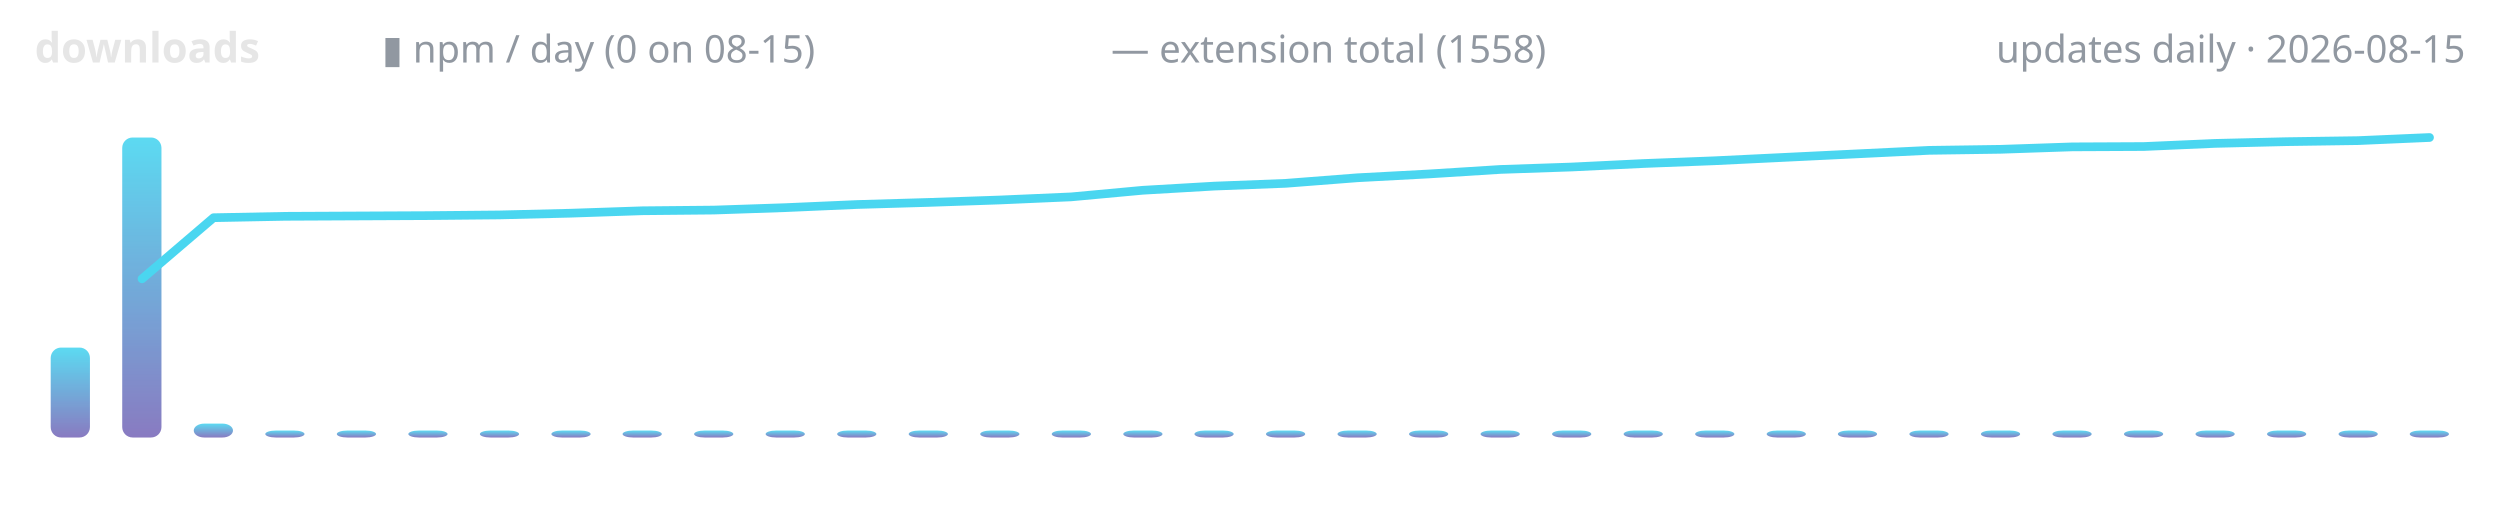
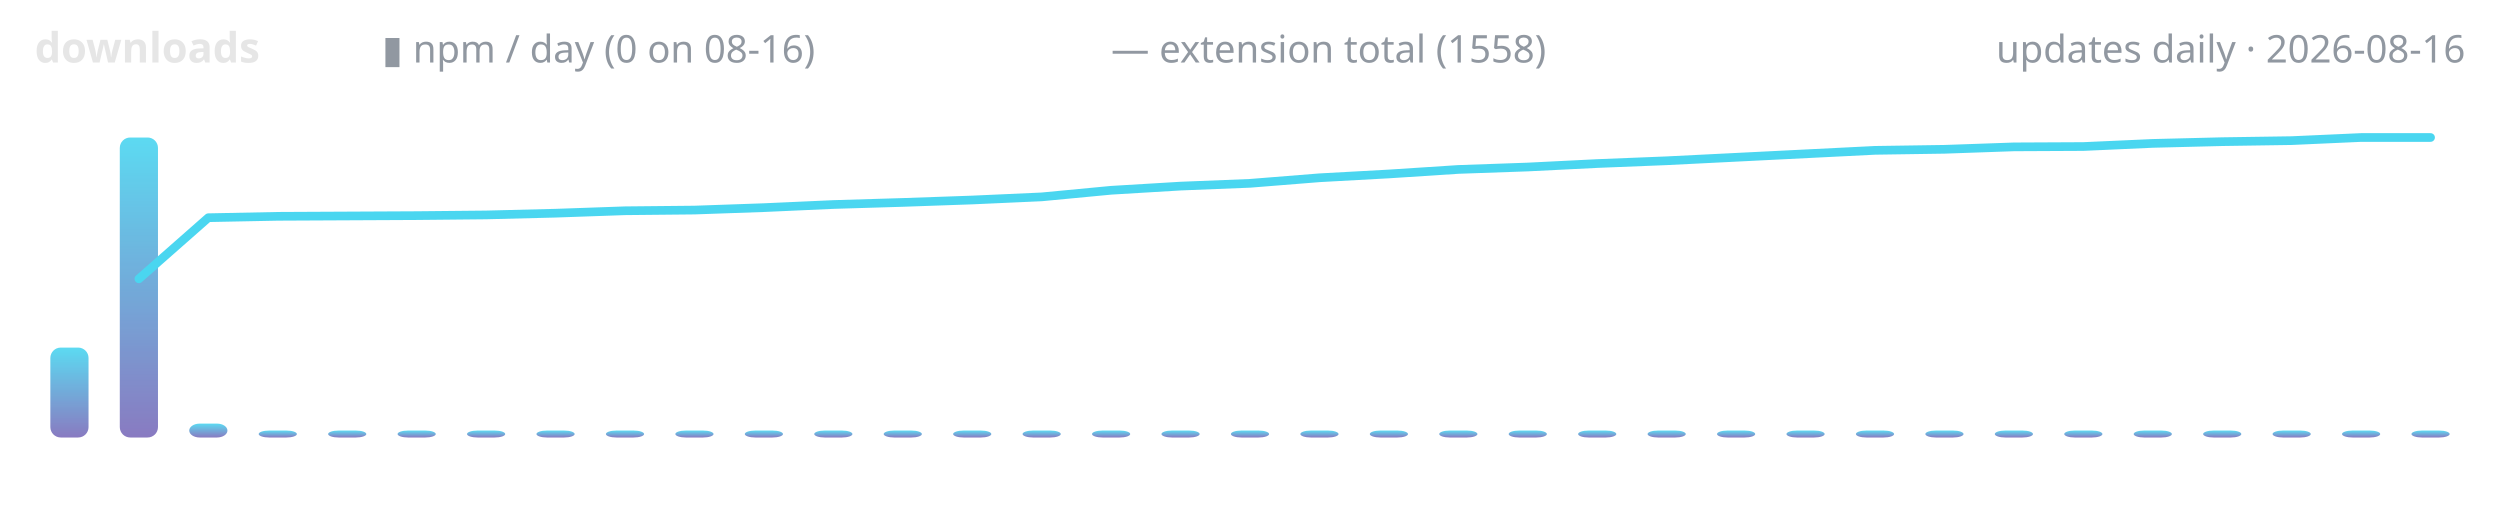
<svg xmlns="http://www.w3.org/2000/svg" width="720" height="150" viewBox="0 0 720 150" role="img" aria-label="lodestone downloads over time">
  <defs>
    <linearGradient id="g" x1="0" y1="1" x2="0" y2="0">
      <stop offset="0" stop-color="#7c6cba" />
      <stop offset="1" stop-color="#4ad6f0" />
    </linearGradient>
  </defs>
  <text x="10" y="18" font-family="ui-sans-serif,system-ui,sans-serif" font-size="12" font-weight="600" fill="#e6e6e6" text-anchor="start">downloads</text>
-   <text x="110" y="18" font-family="ui-sans-serif,system-ui,sans-serif" font-size="11" font-weight="400" fill="#9198a1" text-anchor="start">▮ npm / day (0 on 08-15)</text>
+   <text x="110" y="18" font-family="ui-sans-serif,system-ui,sans-serif" font-size="11" font-weight="400" fill="#9198a1" text-anchor="start">▮ npm / day (0 on 08-16)</text>
  <text x="320" y="18" font-family="ui-sans-serif,system-ui,sans-serif" font-size="11" font-weight="400" fill="#9198a1" text-anchor="start">— extension total (1558)</text>
-   <text x="710" y="18" font-family="ui-sans-serif,system-ui,sans-serif" font-size="11" font-weight="400" fill="#9198a1" text-anchor="end">updates daily · 2026-08-15</text>
-   <rect x="14.6" y="100.1" width="11.3" height="25.9" rx="3" fill="url(#g)" opacity="0.9" />
-   <rect x="35.2" y="39.6" width="11.3" height="86.4" rx="3" fill="url(#g)" opacity="0.9" />
-   <rect x="55.8" y="122.0" width="11.3" height="4.0" rx="3" fill="url(#g)" opacity="0.9" />
-   <rect x="76.4" y="124.0" width="11.3" height="2.0" rx="3" fill="url(#g)" opacity="0.9" />
-   <rect x="97.0" y="124.0" width="11.3" height="2.0" rx="3" fill="url(#g)" opacity="0.9" />
-   <rect x="117.6" y="124.0" width="11.3" height="2.0" rx="3" fill="url(#g)" opacity="0.9" />
-   <rect x="138.2" y="124.0" width="11.3" height="2.0" rx="3" fill="url(#g)" opacity="0.9" />
-   <rect x="158.8" y="124.0" width="11.3" height="2.0" rx="3" fill="url(#g)" opacity="0.9" />
-   <rect x="179.3" y="124.0" width="11.3" height="2.0" rx="3" fill="url(#g)" opacity="0.9" />
-   <rect x="199.9" y="124.0" width="11.3" height="2.0" rx="3" fill="url(#g)" opacity="0.9" />
-   <rect x="220.5" y="124.0" width="11.3" height="2.0" rx="3" fill="url(#g)" opacity="0.9" />
-   <rect x="241.1" y="124.0" width="11.3" height="2.0" rx="3" fill="url(#g)" opacity="0.9" />
-   <rect x="261.7" y="124.0" width="11.3" height="2.0" rx="3" fill="url(#g)" opacity="0.9" />
-   <rect x="282.3" y="124.0" width="11.3" height="2.0" rx="3" fill="url(#g)" opacity="0.9" />
-   <rect x="302.9" y="124.0" width="11.3" height="2.0" rx="3" fill="url(#g)" opacity="0.9" />
-   <rect x="323.5" y="124.0" width="11.3" height="2.0" rx="3" fill="url(#g)" opacity="0.9" />
-   <rect x="344.0" y="124.0" width="11.3" height="2.0" rx="3" fill="url(#g)" opacity="0.9" />
-   <rect x="364.6" y="124.0" width="11.3" height="2.0" rx="3" fill="url(#g)" opacity="0.9" />
-   <rect x="385.2" y="124.0" width="11.3" height="2.0" rx="3" fill="url(#g)" opacity="0.9" />
-   <rect x="405.8" y="124.0" width="11.3" height="2.0" rx="3" fill="url(#g)" opacity="0.9" />
-   <rect x="426.4" y="124.0" width="11.3" height="2.0" rx="3" fill="url(#g)" opacity="0.9" />
-   <rect x="447.0" y="124.0" width="11.3" height="2.0" rx="3" fill="url(#g)" opacity="0.9" />
-   <rect x="467.6" y="124.0" width="11.3" height="2.0" rx="3" fill="url(#g)" opacity="0.9" />
-   <rect x="488.2" y="124.0" width="11.3" height="2.0" rx="3" fill="url(#g)" opacity="0.9" />
-   <rect x="508.8" y="124.0" width="11.3" height="2.0" rx="3" fill="url(#g)" opacity="0.9" />
-   <rect x="529.3" y="124.0" width="11.3" height="2.0" rx="3" fill="url(#g)" opacity="0.9" />
-   <rect x="549.9" y="124.0" width="11.3" height="2.0" rx="3" fill="url(#g)" opacity="0.9" />
-   <rect x="570.5" y="124.0" width="11.3" height="2.0" rx="3" fill="url(#g)" opacity="0.9" />
-   <rect x="591.1" y="124.0" width="11.3" height="2.0" rx="3" fill="url(#g)" opacity="0.9" />
-   <rect x="611.7" y="124.0" width="11.3" height="2.0" rx="3" fill="url(#g)" opacity="0.9" />
-   <rect x="632.3" y="124.0" width="11.3" height="2.0" rx="3" fill="url(#g)" opacity="0.9" />
-   <rect x="652.9" y="124.0" width="11.3" height="2.0" rx="3" fill="url(#g)" opacity="0.9" />
-   <rect x="673.5" y="124.0" width="11.3" height="2.0" rx="3" fill="url(#g)" opacity="0.9" />
-   <rect x="694.0" y="124.0" width="11.3" height="2.0" rx="3" fill="url(#g)" opacity="0.9" />
-   <polyline points="40.9,80.3 61.5,62.7 82.1,62.3 102.6,62.2 123.2,62.1 143.8,61.9 164.4,61.4 185.0,60.7 205.6,60.5 226.2,59.8 246.8,58.9 267.4,58.3 287.9,57.6 308.5,56.7 329.1,54.8 349.7,53.6 370.3,52.8 390.9,51.2 411.5,50.1 432.1,48.8 452.6,48.1 473.2,47.1 493.8,46.3 514.4,45.3 535.0,44.3 555.6,43.3 576.2,43.0 596.8,42.3 617.4,42.2 637.9,41.3 658.5,40.8 679.1,40.5 699.7,39.6" fill="none" stroke="#4ad6f0" stroke-width="2.5" stroke-linecap="round" stroke-linejoin="round" />
+   <text x="710" y="18" font-family="ui-sans-serif,system-ui,sans-serif" font-size="11" font-weight="400" fill="#9198a1" text-anchor="end">updates daily · 2026-08-16</text>
+   <rect x="14.5" y="100.1" width="11.0" height="25.9" rx="3" fill="url(#g)" opacity="0.9" />
+   <rect x="34.5" y="39.6" width="11.0" height="86.4" rx="3" fill="url(#g)" opacity="0.9" />
+   <rect x="54.5" y="122.0" width="11.0" height="4.0" rx="3" fill="url(#g)" opacity="0.9" />
+   <rect x="74.5" y="124.0" width="11.0" height="2.0" rx="3" fill="url(#g)" opacity="0.9" />
+   <rect x="94.5" y="124.0" width="11.0" height="2.0" rx="3" fill="url(#g)" opacity="0.9" />
+   <rect x="114.5" y="124.0" width="11.0" height="2.0" rx="3" fill="url(#g)" opacity="0.9" />
+   <rect x="134.5" y="124.0" width="11.0" height="2.0" rx="3" fill="url(#g)" opacity="0.9" />
+   <rect x="154.5" y="124.0" width="11.0" height="2.0" rx="3" fill="url(#g)" opacity="0.9" />
+   <rect x="174.5" y="124.0" width="11.0" height="2.0" rx="3" fill="url(#g)" opacity="0.9" />
+   <rect x="194.5" y="124.0" width="11.0" height="2.0" rx="3" fill="url(#g)" opacity="0.9" />
+   <rect x="214.5" y="124.0" width="11.0" height="2.0" rx="3" fill="url(#g)" opacity="0.9" />
+   <rect x="234.5" y="124.0" width="11.0" height="2.0" rx="3" fill="url(#g)" opacity="0.9" />
+   <rect x="254.5" y="124.0" width="11.0" height="2.0" rx="3" fill="url(#g)" opacity="0.9" />
+   <rect x="274.5" y="124.0" width="11.0" height="2.0" rx="3" fill="url(#g)" opacity="0.9" />
+   <rect x="294.5" y="124.0" width="11.0" height="2.0" rx="3" fill="url(#g)" opacity="0.9" />
+   <rect x="314.5" y="124.0" width="11.0" height="2.0" rx="3" fill="url(#g)" opacity="0.9" />
+   <rect x="334.5" y="124.0" width="11.0" height="2.0" rx="3" fill="url(#g)" opacity="0.9" />
+   <rect x="354.5" y="124.0" width="11.0" height="2.0" rx="3" fill="url(#g)" opacity="0.9" />
+   <rect x="374.5" y="124.0" width="11.0" height="2.0" rx="3" fill="url(#g)" opacity="0.9" />
+   <rect x="394.5" y="124.0" width="11.0" height="2.0" rx="3" fill="url(#g)" opacity="0.9" />
+   <rect x="414.5" y="124.0" width="11.0" height="2.0" rx="3" fill="url(#g)" opacity="0.9" />
+   <rect x="434.5" y="124.0" width="11.0" height="2.0" rx="3" fill="url(#g)" opacity="0.9" />
+   <rect x="454.5" y="124.0" width="11.0" height="2.0" rx="3" fill="url(#g)" opacity="0.9" />
+   <rect x="474.5" y="124.0" width="11.0" height="2.0" rx="3" fill="url(#g)" opacity="0.9" />
+   <rect x="494.5" y="124.0" width="11.0" height="2.0" rx="3" fill="url(#g)" opacity="0.9" />
+   <rect x="514.5" y="124.0" width="11.0" height="2.0" rx="3" fill="url(#g)" opacity="0.9" />
+   <rect x="534.5" y="124.0" width="11.0" height="2.0" rx="3" fill="url(#g)" opacity="0.9" />
+   <rect x="554.5" y="124.0" width="11.0" height="2.0" rx="3" fill="url(#g)" opacity="0.9" />
+   <rect x="574.5" y="124.0" width="11.0" height="2.0" rx="3" fill="url(#g)" opacity="0.9" />
+   <rect x="594.5" y="124.0" width="11.0" height="2.0" rx="3" fill="url(#g)" opacity="0.9" />
+   <rect x="614.5" y="124.0" width="11.0" height="2.0" rx="3" fill="url(#g)" opacity="0.9" />
+   <rect x="634.5" y="124.0" width="11.0" height="2.0" rx="3" fill="url(#g)" opacity="0.9" />
+   <rect x="654.5" y="124.0" width="11.0" height="2.0" rx="3" fill="url(#g)" opacity="0.9" />
+   <rect x="674.5" y="124.0" width="11.0" height="2.0" rx="3" fill="url(#g)" opacity="0.9" />
+   <rect x="694.5" y="124.0" width="11.0" height="2.0" rx="3" fill="url(#g)" opacity="0.9" />
+   <polyline points="40.0,80.3 60.0,62.7 80.0,62.3 100.0,62.2 120.0,62.1 140.0,61.9 160.0,61.4 180.0,60.7 200.0,60.5 220.0,59.8 240.0,58.9 260.0,58.3 280.0,57.6 300.0,56.7 320.0,54.8 340.0,53.6 360.0,52.8 380.0,51.2 400.0,50.1 420.0,48.8 440.0,48.1 460.0,47.1 480.0,46.3 500.0,45.3 520.0,44.3 540.0,43.3 560.0,43.0 580.0,42.3 600.0,42.2 620.0,41.3 640.0,40.8 660.0,40.5 680.0,39.6 700.0,39.6" fill="none" stroke="#4ad6f0" stroke-width="2.5" stroke-linecap="round" stroke-linejoin="round" />
</svg>
